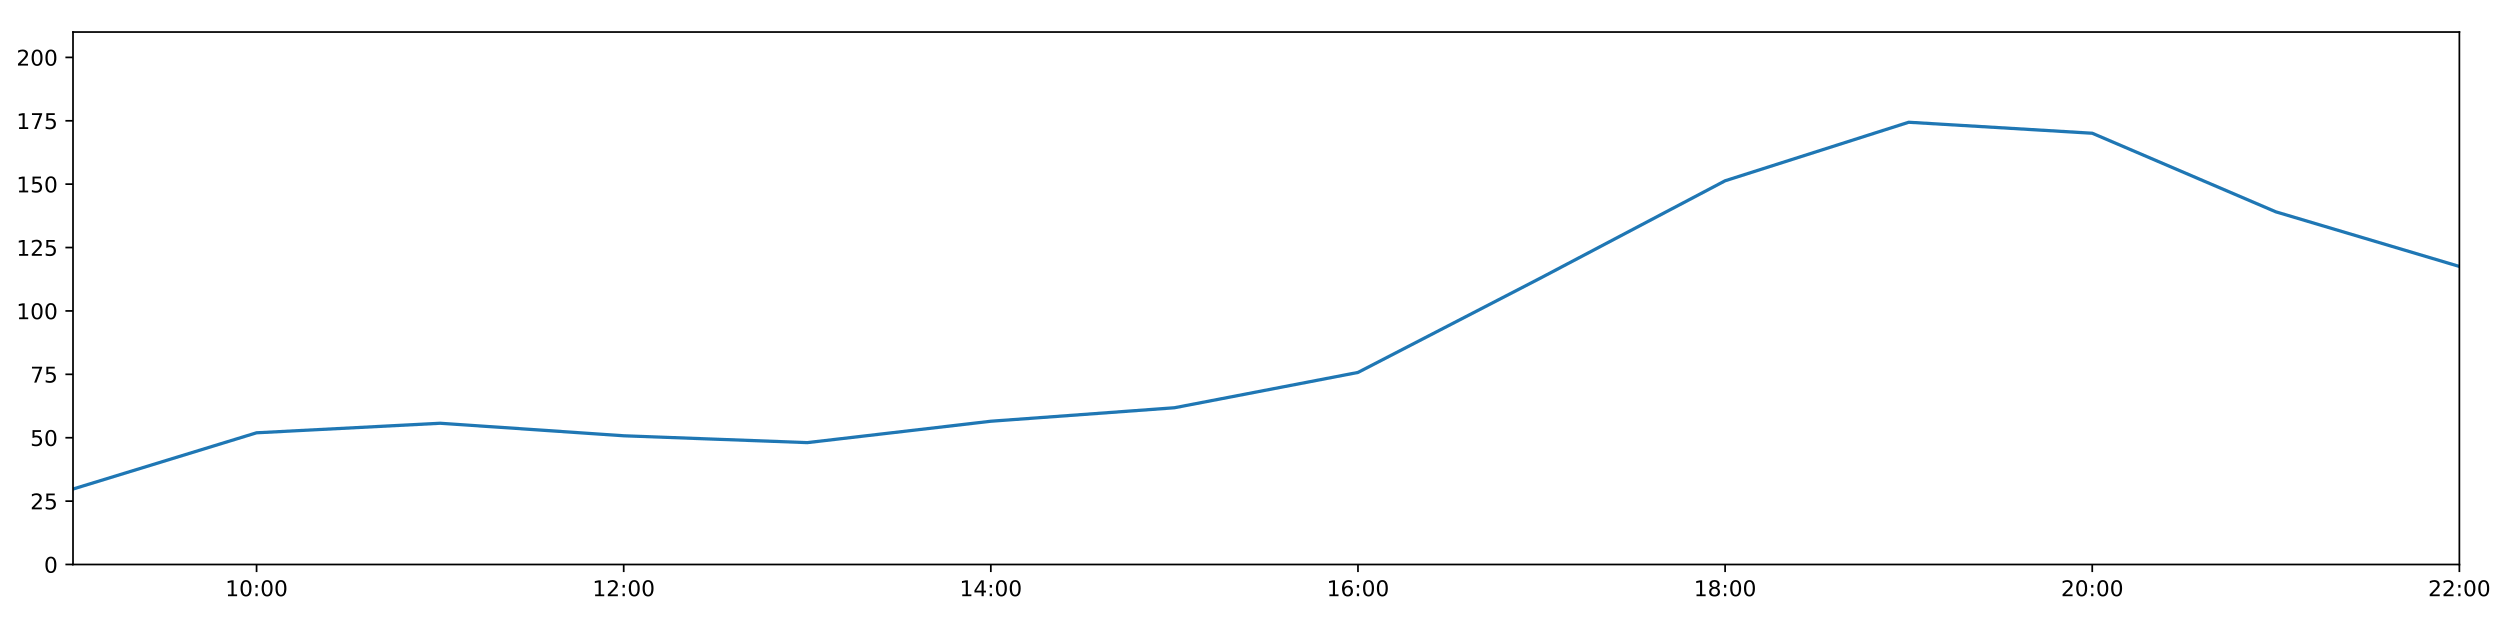
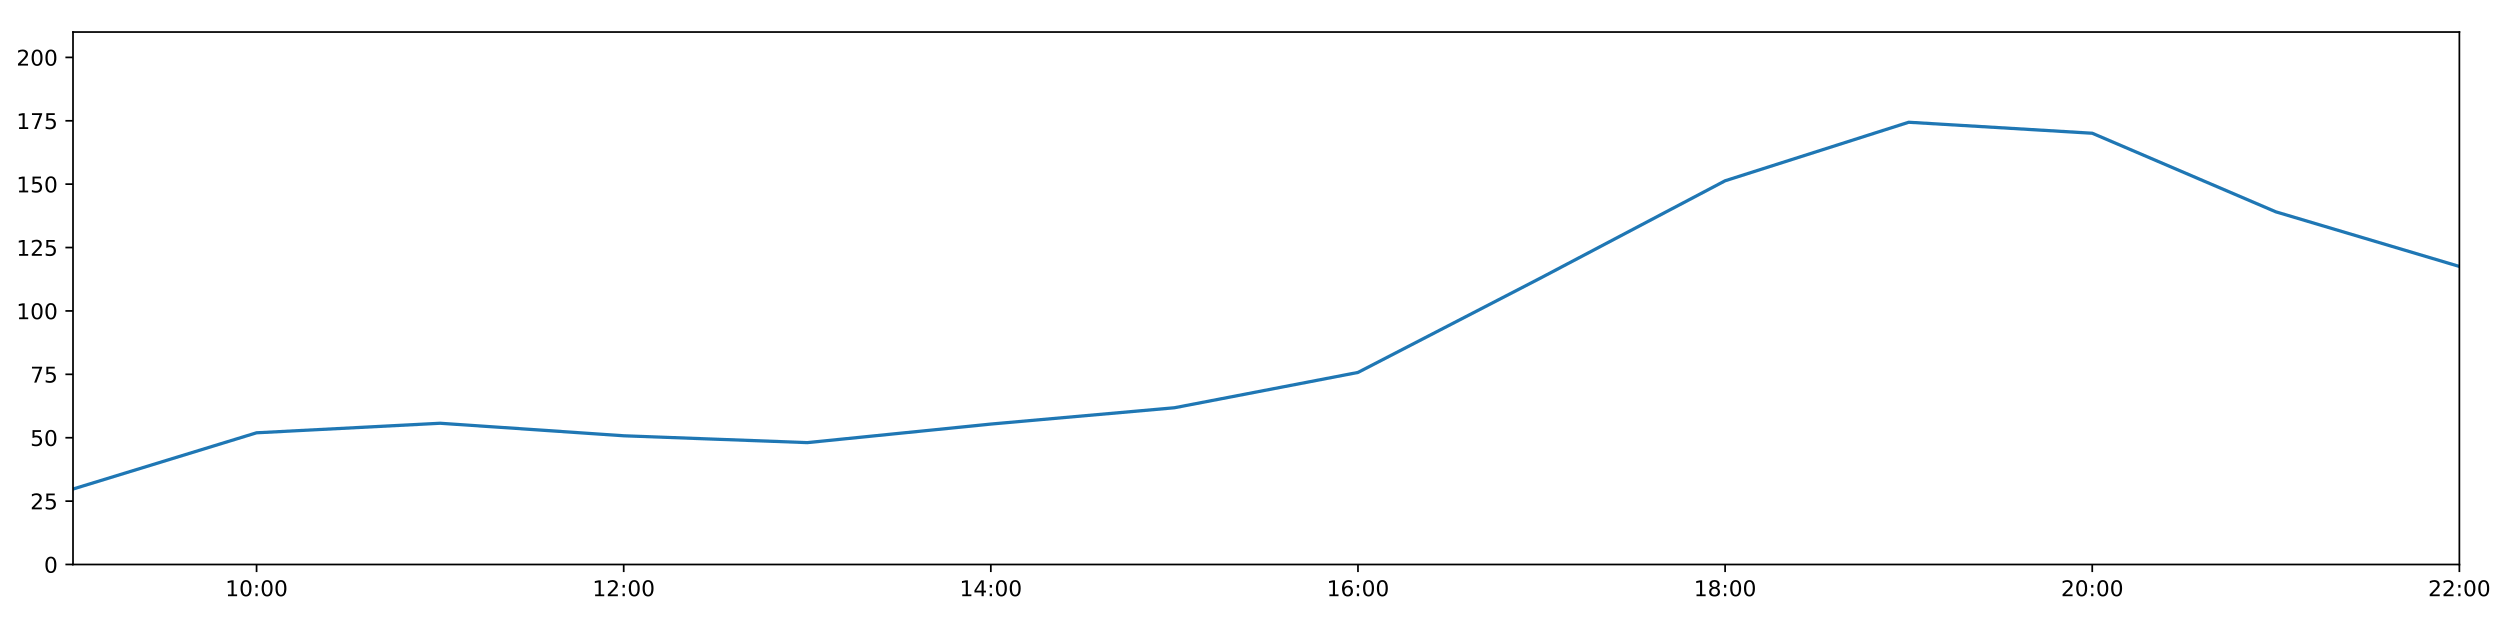
<svg xmlns="http://www.w3.org/2000/svg" xmlns:xlink="http://www.w3.org/1999/xlink" height="288pt" version="1.1" viewBox="0 0 1152 288" width="1152pt">
  <defs>
    <style type="text/css">
*{stroke-linecap:butt;stroke-linejoin:round;}
  </style>
  </defs>
  <g id="figure_1">
    <g id="patch_1">
      <path d="M 0 288  L 1152 288  L 1152 0  L 0 0  z " style="fill:#ffffff;" />
    </g>
    <g id="axes_1">
      <g id="patch_2">
        <path d="M 33.64 260.12  L 1133.28 260.12  L 1133.28 14.76  L 33.64 14.76  z " style="fill:#ffffff;" />
      </g>
      <g id="matplotlib.axis_1">
        <g id="xtick_1">
          <g id="line2d_1">
            <defs>
-               <path d="M 0 0  L 0 3.5  " id="m6dd8e617b9" style="stroke:#000000;stroke-width:0.8;" />
-             </defs>
-             <g>
-               <use style="stroke:#000000;stroke-width:0.8;" x="118.228" xlink:href="#m6dd8e617b9" y="260.12" />
+               <path d="M 0 0  L 0 3.5  " id="m626accb304" style="stroke:#000000;stroke-width:0.8;" />
+             </defs>
+             <g>
+               <use style="stroke:#000000;stroke-width:0.8;" x="118.228" xlink:href="#m626accb304" y="260.12" />
            </g>
          </g>
          <g id="text_1">
            <defs>
              <path d="M 12.406 8.297  L 28.516 8.297  L 28.516 63.922  L 10.984 60.406  L 10.984 69.391  L 28.422 72.906  L 38.281 72.906  L 38.281 8.297  L 54.391 8.297  L 54.391 0  L 12.406 0  z " id="DejaVuSans-49" />
              <path d="M 31.781 66.406  Q 24.172 66.406 20.328 58.906  Q 16.5 51.422 16.5 36.375  Q 16.5 21.391 20.328 13.891  Q 24.172 6.391 31.781 6.391  Q 39.453 6.391 43.281 13.891  Q 47.125 21.391 47.125 36.375  Q 47.125 51.422 43.281 58.906  Q 39.453 66.406 31.781 66.406  z M 31.781 74.219  Q 44.047 74.219 50.516 64.516  Q 56.984 54.828 56.984 36.375  Q 56.984 17.969 50.516 8.266  Q 44.047 -1.422 31.781 -1.422  Q 19.531 -1.422 13.062 8.266  Q 6.594 17.969 6.594 36.375  Q 6.594 54.828 13.062 64.516  Q 19.531 74.219 31.781 74.219  z " id="DejaVuSans-48" />
              <path d="M 11.719 12.406  L 22.016 12.406  L 22.016 0  L 11.719 0  z M 11.719 51.703  L 22.016 51.703  L 22.016 39.312  L 11.719 39.312  z " id="DejaVuSans-58" />
            </defs>
            <g transform="translate(103.8183 274.7184)scale(0.1 -0.1)">
              <use xlink:href="#DejaVuSans-49" />
              <use x="63.623" xlink:href="#DejaVuSans-48" />
              <use x="127.246" xlink:href="#DejaVuSans-58" />
              <use x="160.938" xlink:href="#DejaVuSans-48" />
              <use x="224.561" xlink:href="#DejaVuSans-48" />
            </g>
          </g>
        </g>
        <g id="xtick_2">
          <g id="line2d_2">
            <g>
-               <use style="stroke:#000000;stroke-width:0.8;" x="287.403" xlink:href="#m6dd8e617b9" y="260.12" />
+               <use style="stroke:#000000;stroke-width:0.8;" x="287.403" xlink:href="#m626accb304" y="260.12" />
            </g>
          </g>
          <g id="text_2">
            <defs>
              <path d="M 19.188 8.297  L 53.609 8.297  L 53.609 0  L 7.328 0  L 7.328 8.297  Q 12.938 14.109 22.625 23.891  Q 32.328 33.688 34.812 36.531  Q 39.547 41.844 41.422 45.531  Q 43.312 49.219 43.312 52.781  Q 43.312 58.594 39.234 62.25  Q 35.156 65.922 28.609 65.922  Q 23.969 65.922 18.812 64.312  Q 13.672 62.703 7.812 59.422  L 7.812 69.391  Q 13.766 71.781 18.938 73  Q 24.125 74.219 28.422 74.219  Q 39.75 74.219 46.484 68.547  Q 53.219 62.891 53.219 53.422  Q 53.219 48.922 51.531 44.891  Q 49.859 40.875 45.406 35.406  Q 44.188 33.984 37.641 27.219  Q 31.109 20.453 19.188 8.297  z " id="DejaVuSans-50" />
            </defs>
            <g transform="translate(272.9937 274.7184)scale(0.1 -0.1)">
              <use xlink:href="#DejaVuSans-49" />
              <use x="63.623" xlink:href="#DejaVuSans-50" />
              <use x="127.246" xlink:href="#DejaVuSans-58" />
              <use x="160.938" xlink:href="#DejaVuSans-48" />
              <use x="224.561" xlink:href="#DejaVuSans-48" />
            </g>
          </g>
        </g>
        <g id="xtick_3">
          <g id="line2d_3">
            <g>
-               <use style="stroke:#000000;stroke-width:0.8;" x="456.578" xlink:href="#m6dd8e617b9" y="260.12" />
+               <use style="stroke:#000000;stroke-width:0.8;" x="456.578" xlink:href="#m626accb304" y="260.12" />
            </g>
          </g>
          <g id="text_3">
            <defs>
              <path d="M 37.797 64.312  L 12.891 25.391  L 37.797 25.391  z M 35.203 72.906  L 47.609 72.906  L 47.609 25.391  L 58.016 25.391  L 58.016 17.188  L 47.609 17.188  L 47.609 0  L 37.797 0  L 37.797 17.188  L 4.891 17.188  L 4.891 26.703  z " id="DejaVuSans-52" />
            </defs>
            <g transform="translate(442.1691 274.7184)scale(0.1 -0.1)">
              <use xlink:href="#DejaVuSans-49" />
              <use x="63.623" xlink:href="#DejaVuSans-52" />
              <use x="127.246" xlink:href="#DejaVuSans-58" />
              <use x="160.938" xlink:href="#DejaVuSans-48" />
              <use x="224.561" xlink:href="#DejaVuSans-48" />
            </g>
          </g>
        </g>
        <g id="xtick_4">
          <g id="line2d_4">
            <g>
-               <use style="stroke:#000000;stroke-width:0.8;" x="625.754" xlink:href="#m6dd8e617b9" y="260.12" />
+               <use style="stroke:#000000;stroke-width:0.8;" x="625.754" xlink:href="#m626accb304" y="260.12" />
            </g>
          </g>
          <g id="text_4">
            <defs>
              <path d="M 33.016 40.375  Q 26.375 40.375 22.484 35.828  Q 18.609 31.297 18.609 23.391  Q 18.609 15.531 22.484 10.953  Q 26.375 6.391 33.016 6.391  Q 39.656 6.391 43.531 10.953  Q 47.406 15.531 47.406 23.391  Q 47.406 31.297 43.531 35.828  Q 39.656 40.375 33.016 40.375  z M 52.594 71.297  L 52.594 62.312  Q 48.875 64.062 45.094 64.984  Q 41.312 65.922 37.594 65.922  Q 27.828 65.922 22.672 59.328  Q 17.531 52.734 16.797 39.406  Q 19.672 43.656 24.016 45.922  Q 28.375 48.188 33.594 48.188  Q 44.578 48.188 50.953 41.516  Q 57.328 34.859 57.328 23.391  Q 57.328 12.156 50.688 5.359  Q 44.047 -1.422 33.016 -1.422  Q 20.359 -1.422 13.672 8.266  Q 6.984 17.969 6.984 36.375  Q 6.984 53.656 15.188 63.938  Q 23.391 74.219 37.203 74.219  Q 40.922 74.219 44.703 73.484  Q 48.484 72.75 52.594 71.297  z " id="DejaVuSans-54" />
            </defs>
            <g transform="translate(611.3445 274.7184)scale(0.1 -0.1)">
              <use xlink:href="#DejaVuSans-49" />
              <use x="63.623" xlink:href="#DejaVuSans-54" />
              <use x="127.246" xlink:href="#DejaVuSans-58" />
              <use x="160.938" xlink:href="#DejaVuSans-48" />
              <use x="224.561" xlink:href="#DejaVuSans-48" />
            </g>
          </g>
        </g>
        <g id="xtick_5">
          <g id="line2d_5">
            <g>
-               <use style="stroke:#000000;stroke-width:0.8;" x="794.929" xlink:href="#m6dd8e617b9" y="260.12" />
+               <use style="stroke:#000000;stroke-width:0.8;" x="794.929" xlink:href="#m626accb304" y="260.12" />
            </g>
          </g>
          <g id="text_5">
            <defs>
              <path d="M 31.781 34.625  Q 24.75 34.625 20.719 30.859  Q 16.703 27.094 16.703 20.516  Q 16.703 13.922 20.719 10.156  Q 24.75 6.391 31.781 6.391  Q 38.812 6.391 42.859 10.172  Q 46.922 13.969 46.922 20.516  Q 46.922 27.094 42.891 30.859  Q 38.875 34.625 31.781 34.625  z M 21.922 38.812  Q 15.578 40.375 12.031 44.719  Q 8.5 49.078 8.5 55.328  Q 8.5 64.062 14.719 69.141  Q 20.953 74.219 31.781 74.219  Q 42.672 74.219 48.875 69.141  Q 55.078 64.062 55.078 55.328  Q 55.078 49.078 51.531 44.719  Q 48 40.375 41.703 38.812  Q 48.828 37.156 52.797 32.312  Q 56.781 27.484 56.781 20.516  Q 56.781 9.906 50.312 4.234  Q 43.844 -1.422 31.781 -1.422  Q 19.734 -1.422 13.25 4.234  Q 6.781 9.906 6.781 20.516  Q 6.781 27.484 10.781 32.312  Q 14.797 37.156 21.922 38.812  z M 18.312 54.391  Q 18.312 48.734 21.844 45.562  Q 25.391 42.391 31.781 42.391  Q 38.141 42.391 41.719 45.562  Q 45.312 48.734 45.312 54.391  Q 45.312 60.062 41.719 63.234  Q 38.141 66.406 31.781 66.406  Q 25.391 66.406 21.844 63.234  Q 18.312 60.062 18.312 54.391  z " id="DejaVuSans-56" />
            </defs>
            <g transform="translate(780.5199 274.7184)scale(0.1 -0.1)">
              <use xlink:href="#DejaVuSans-49" />
              <use x="63.623" xlink:href="#DejaVuSans-56" />
              <use x="127.246" xlink:href="#DejaVuSans-58" />
              <use x="160.938" xlink:href="#DejaVuSans-48" />
              <use x="224.561" xlink:href="#DejaVuSans-48" />
            </g>
          </g>
        </g>
        <g id="xtick_6">
          <g id="line2d_6">
            <g>
-               <use style="stroke:#000000;stroke-width:0.8;" x="964.105" xlink:href="#m6dd8e617b9" y="260.12" />
+               <use style="stroke:#000000;stroke-width:0.8;" x="964.105" xlink:href="#m626accb304" y="260.12" />
            </g>
          </g>
          <g id="text_6">
            <g transform="translate(949.6952 274.7184)scale(0.1 -0.1)">
              <use xlink:href="#DejaVuSans-50" />
              <use x="63.623" xlink:href="#DejaVuSans-48" />
              <use x="127.246" xlink:href="#DejaVuSans-58" />
              <use x="160.938" xlink:href="#DejaVuSans-48" />
              <use x="224.561" xlink:href="#DejaVuSans-48" />
            </g>
          </g>
        </g>
        <g id="xtick_7">
          <g id="line2d_7">
            <g>
-               <use style="stroke:#000000;stroke-width:0.8;" x="1133.28" xlink:href="#m6dd8e617b9" y="260.12" />
+               <use style="stroke:#000000;stroke-width:0.8;" x="1133.28" xlink:href="#m626accb304" y="260.12" />
            </g>
          </g>
          <g id="text_7">
            <g transform="translate(1118.871 274.7184)scale(0.1 -0.1)">
              <use xlink:href="#DejaVuSans-50" />
              <use x="63.623" xlink:href="#DejaVuSans-50" />
              <use x="127.246" xlink:href="#DejaVuSans-58" />
              <use x="160.938" xlink:href="#DejaVuSans-48" />
              <use x="224.561" xlink:href="#DejaVuSans-48" />
            </g>
          </g>
        </g>
      </g>
      <g id="matplotlib.axis_2">
        <g id="ytick_1">
          <g id="line2d_8">
            <defs>
-               <path d="M 0 0  L -3.5 0  " id="m2271588421" style="stroke:#000000;stroke-width:0.8;" />
-             </defs>
-             <g>
-               <use style="stroke:#000000;stroke-width:0.8;" x="33.64" xlink:href="#m2271588421" y="260.12" />
+               <path d="M 0 0  L -3.5 0  " id="m40a0bd3e66" style="stroke:#000000;stroke-width:0.8;" />
+             </defs>
+             <g>
+               <use style="stroke:#000000;stroke-width:0.8;" x="33.64" xlink:href="#m40a0bd3e66" y="260.12" />
            </g>
          </g>
          <g id="text_8">
            <g transform="translate(20.2775 263.9192)scale(0.1 -0.1)">
              <use xlink:href="#DejaVuSans-48" />
            </g>
          </g>
        </g>
        <g id="ytick_2">
          <g id="line2d_9">
            <g>
-               <use style="stroke:#000000;stroke-width:0.8;" x="33.64" xlink:href="#m2271588421" y="230.91" />
+               <use style="stroke:#000000;stroke-width:0.8;" x="33.64" xlink:href="#m40a0bd3e66" y="230.91" />
            </g>
          </g>
          <g id="text_9">
            <defs>
              <path d="M 10.797 72.906  L 49.516 72.906  L 49.516 64.594  L 19.828 64.594  L 19.828 46.734  Q 21.969 47.469 24.109 47.828  Q 26.266 48.188 28.422 48.188  Q 40.625 48.188 47.75 41.5  Q 54.891 34.812 54.891 23.391  Q 54.891 11.625 47.562 5.094  Q 40.234 -1.422 26.906 -1.422  Q 22.312 -1.422 17.547 -0.641  Q 12.797 0.141 7.719 1.703  L 7.719 11.625  Q 12.109 9.234 16.797 8.062  Q 21.484 6.891 26.703 6.891  Q 35.156 6.891 40.078 11.328  Q 45.016 15.766 45.016 23.391  Q 45.016 31 40.078 35.438  Q 35.156 39.891 26.703 39.891  Q 22.75 39.891 18.812 39.016  Q 14.891 38.141 10.797 36.281  z " id="DejaVuSans-53" />
            </defs>
            <g transform="translate(13.915 234.7097)scale(0.1 -0.1)">
              <use xlink:href="#DejaVuSans-50" />
              <use x="63.623" xlink:href="#DejaVuSans-53" />
            </g>
          </g>
        </g>
        <g id="ytick_3">
          <g id="line2d_10">
            <g>
-               <use style="stroke:#000000;stroke-width:0.8;" x="33.64" xlink:href="#m2271588421" y="201.701" />
+               <use style="stroke:#000000;stroke-width:0.8;" x="33.64" xlink:href="#m40a0bd3e66" y="201.701" />
            </g>
          </g>
          <g id="text_10">
            <g transform="translate(13.915 205.5002)scale(0.1 -0.1)">
              <use xlink:href="#DejaVuSans-53" />
              <use x="63.623" xlink:href="#DejaVuSans-48" />
            </g>
          </g>
        </g>
        <g id="ytick_4">
          <g id="line2d_11">
            <g>
-               <use style="stroke:#000000;stroke-width:0.8;" x="33.64" xlink:href="#m2271588421" y="172.491" />
+               <use style="stroke:#000000;stroke-width:0.8;" x="33.64" xlink:href="#m40a0bd3e66" y="172.491" />
            </g>
          </g>
          <g id="text_11">
            <defs>
              <path d="M 8.203 72.906  L 55.078 72.906  L 55.078 68.703  L 28.609 0  L 18.312 0  L 43.219 64.594  L 8.203 64.594  z " id="DejaVuSans-55" />
            </defs>
            <g transform="translate(13.915 176.2906)scale(0.1 -0.1)">
              <use xlink:href="#DejaVuSans-55" />
              <use x="63.623" xlink:href="#DejaVuSans-53" />
            </g>
          </g>
        </g>
        <g id="ytick_5">
          <g id="line2d_12">
            <g>
-               <use style="stroke:#000000;stroke-width:0.8;" x="33.64" xlink:href="#m2271588421" y="143.282" />
+               <use style="stroke:#000000;stroke-width:0.8;" x="33.64" xlink:href="#m40a0bd3e66" y="143.282" />
            </g>
          </g>
          <g id="text_12">
            <g transform="translate(7.5525 147.0811)scale(0.1 -0.1)">
              <use xlink:href="#DejaVuSans-49" />
              <use x="63.623" xlink:href="#DejaVuSans-48" />
              <use x="127.246" xlink:href="#DejaVuSans-48" />
            </g>
          </g>
        </g>
        <g id="ytick_6">
          <g id="line2d_13">
            <g>
-               <use style="stroke:#000000;stroke-width:0.8;" x="33.64" xlink:href="#m2271588421" y="114.072" />
+               <use style="stroke:#000000;stroke-width:0.8;" x="33.64" xlink:href="#m40a0bd3e66" y="114.072" />
            </g>
          </g>
          <g id="text_13">
            <g transform="translate(7.5525 117.8716)scale(0.1 -0.1)">
              <use xlink:href="#DejaVuSans-49" />
              <use x="63.623" xlink:href="#DejaVuSans-50" />
              <use x="127.246" xlink:href="#DejaVuSans-53" />
            </g>
          </g>
        </g>
        <g id="ytick_7">
          <g id="line2d_14">
            <g>
-               <use style="stroke:#000000;stroke-width:0.8;" x="33.64" xlink:href="#m2271588421" y="84.863" />
+               <use style="stroke:#000000;stroke-width:0.8;" x="33.64" xlink:href="#m40a0bd3e66" y="84.863" />
            </g>
          </g>
          <g id="text_14">
            <g transform="translate(7.5525 88.66208)scale(0.1 -0.1)">
              <use xlink:href="#DejaVuSans-49" />
              <use x="63.623" xlink:href="#DejaVuSans-53" />
              <use x="127.246" xlink:href="#DejaVuSans-48" />
            </g>
          </g>
        </g>
        <g id="ytick_8">
          <g id="line2d_15">
            <g>
-               <use style="stroke:#000000;stroke-width:0.8;" x="33.64" xlink:href="#m2271588421" y="55.653" />
+               <use style="stroke:#000000;stroke-width:0.8;" x="33.64" xlink:href="#m40a0bd3e66" y="55.653" />
            </g>
          </g>
          <g id="text_15">
            <g transform="translate(7.5525 59.45255)scale(0.1 -0.1)">
              <use xlink:href="#DejaVuSans-49" />
              <use x="63.623" xlink:href="#DejaVuSans-55" />
              <use x="127.246" xlink:href="#DejaVuSans-53" />
            </g>
          </g>
        </g>
        <g id="ytick_9">
          <g id="line2d_16">
            <g>
-               <use style="stroke:#000000;stroke-width:0.8;" x="33.64" xlink:href="#m2271588421" y="26.444" />
+               <use style="stroke:#000000;stroke-width:0.8;" x="33.64" xlink:href="#m40a0bd3e66" y="26.444" />
            </g>
          </g>
          <g id="text_16">
            <g transform="translate(7.5525 30.24303)scale(0.1 -0.1)">
              <use xlink:href="#DejaVuSans-50" />
              <use x="63.623" xlink:href="#DejaVuSans-48" />
              <use x="127.246" xlink:href="#DejaVuSans-48" />
            </g>
          </g>
        </g>
      </g>
      <g id="line2d_17">
-         <path clip-path="url(#p3bf87d5afd)" d="M 33.64 225.343  L 118.228 199.429  L 202.815 195.034  L 287.403 200.807  L 371.991 203.96  L 456.578 194.106  L 541.166 187.893  L 625.754 171.615  L 710.342 127.881  L 794.929 83.305  L 879.517 56.335  L 964.105 61.398  L 1048.692 97.609  L 1133.28 122.782  " style="fill:none;stroke:#1f77b4;stroke-linecap:square;stroke-width:1.5;" />
+         <path clip-path="url(#pad20d4fb10)" d="M 33.64 225.343  L 118.228 199.429  L 202.815 195.034  L 287.403 200.807  L 371.991 203.96  L 456.578 195.41  L 541.166 187.893  L 625.754 171.615  L 710.342 127.881  L 794.929 83.305  L 879.517 56.335  L 964.105 61.398  L 1048.692 97.609  L 1133.28 122.782  " style="fill:none;stroke:#1f77b4;stroke-linecap:square;stroke-width:1.5;" />
      </g>
      <g id="patch_3">
        <path d="M 33.64 260.12  L 33.64 14.76  " style="fill:none;stroke:#000000;stroke-linecap:square;stroke-linejoin:miter;stroke-width:0.8;" />
      </g>
      <g id="patch_4">
        <path d="M 1133.28 260.12  L 1133.28 14.76  " style="fill:none;stroke:#000000;stroke-linecap:square;stroke-linejoin:miter;stroke-width:0.8;" />
      </g>
      <g id="patch_5">
        <path d="M 33.64 260.12  L 1133.28 260.12  " style="fill:none;stroke:#000000;stroke-linecap:square;stroke-linejoin:miter;stroke-width:0.8;" />
      </g>
      <g id="patch_6">
        <path d="M 33.64 14.76  L 1133.28 14.76  " style="fill:none;stroke:#000000;stroke-linecap:square;stroke-linejoin:miter;stroke-width:0.8;" />
      </g>
    </g>
  </g>
  <defs>
-     <clipPath id="p3bf87d5afd">
+     <clipPath id="pad20d4fb10">
      <rect height="245.36" width="1099.64" x="33.64" y="14.76" />
    </clipPath>
  </defs>
</svg>
